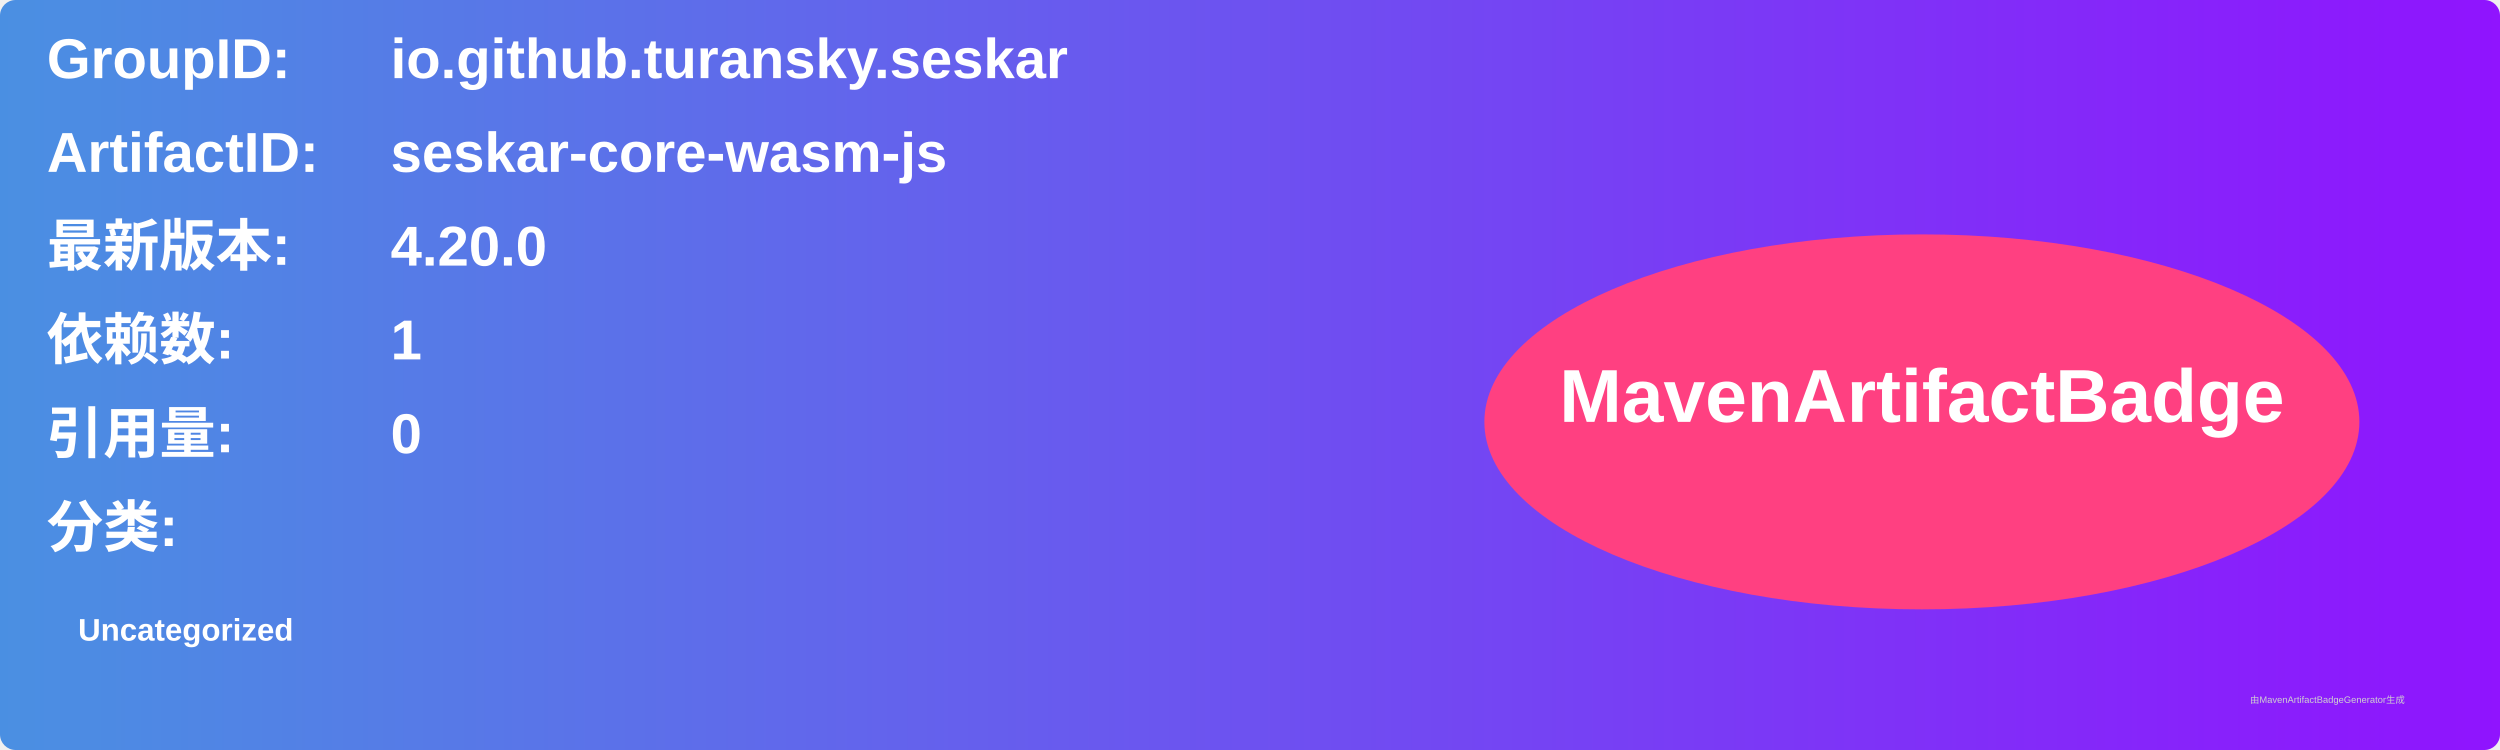
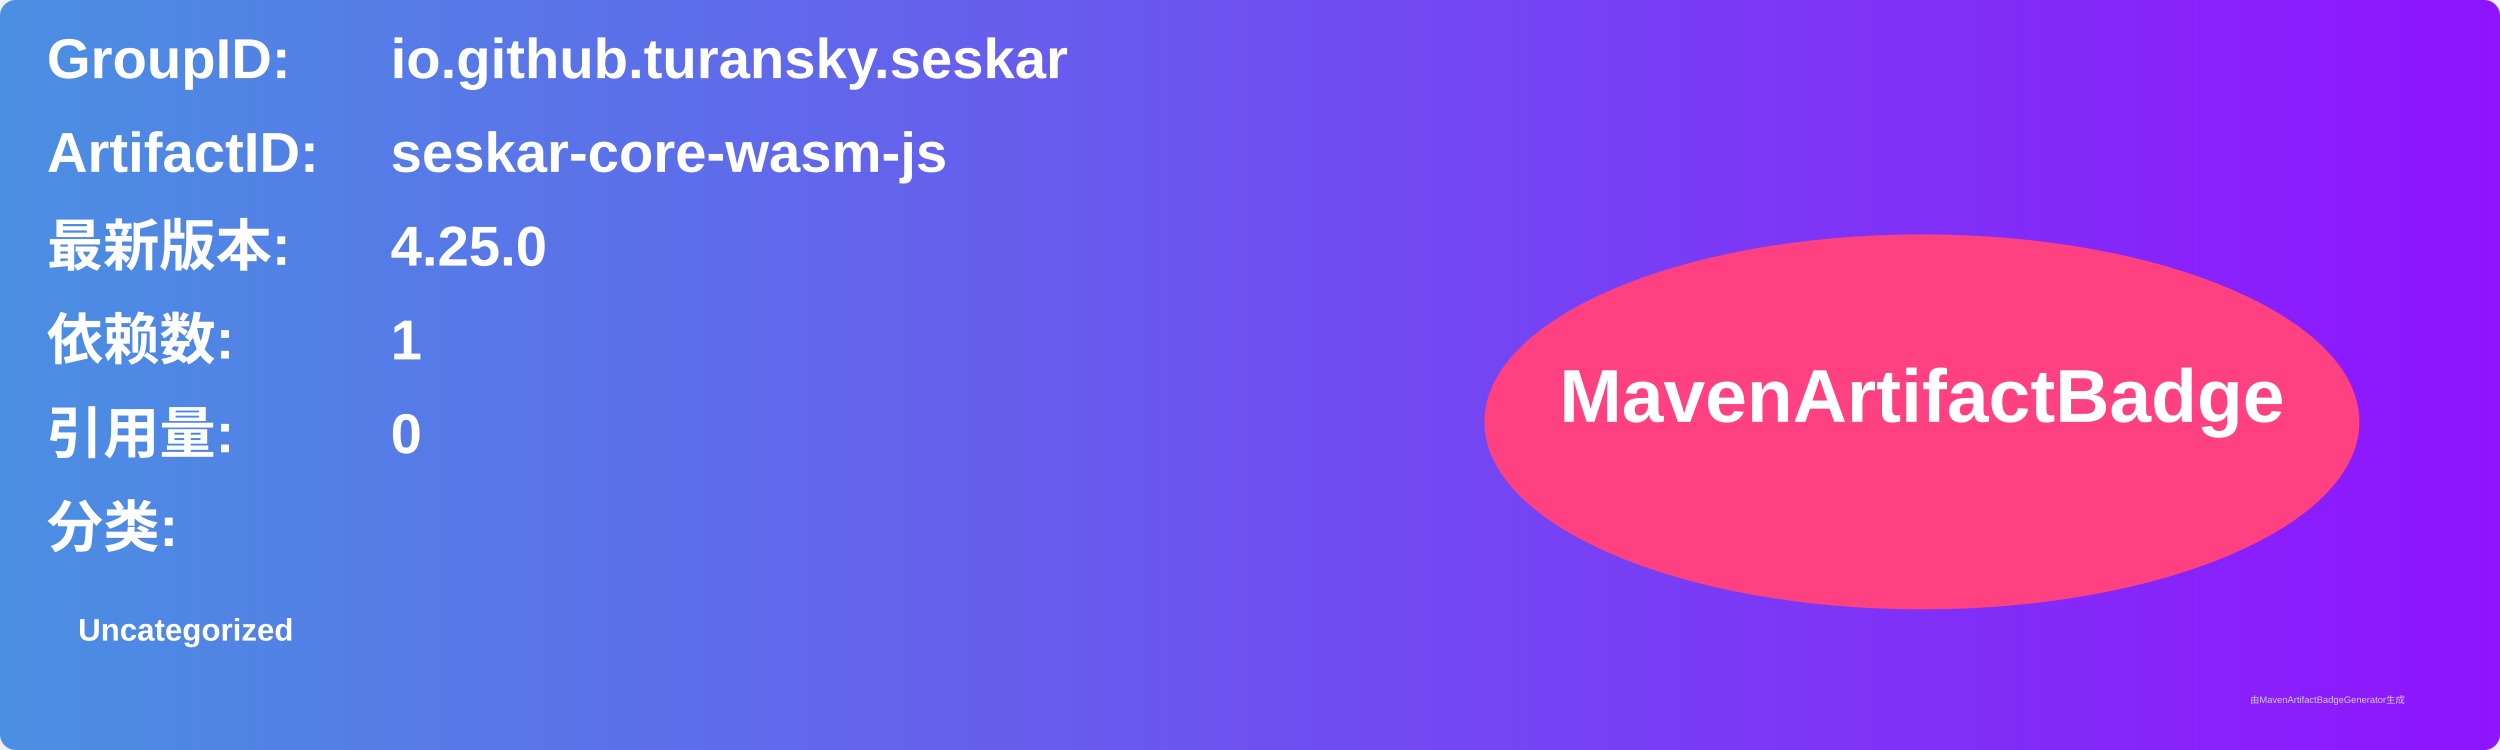
<svg xmlns="http://www.w3.org/2000/svg" width="800" height="240" viewBox="0 0 800 240">
  <linearGradient id="grad" x1="0%" y1="0%" x2="100%" y2="0%">
    <stop offset="0%" stop-color="#4a90e2" />
    <stop offset="100%" stop-color="#9013fe" />
  </linearGradient>
  <rect width="100%" height="100%" rx="5" ry="5" fill="url(#grad)" />
  <g transform="translate(15, 15)">
    <text x="0" y="10" font-family="Arial" font-size="18" fill="white" font-weight="bold" width="260">GroupID:</text>
    <text x="110" y="10" font-family="Arial" font-size="18" fill="white" font-weight="bold" width="460">io.github.turansky.seskar</text>
    <text x="0" y="40" font-family="Arial" font-size="18" fill="white" font-weight="bold" width="260">ArtifactID:</text>
    <text x="110" y="40" font-family="Arial" font-size="18" fill="white" font-weight="bold" width="460">seskar-core-wasm-js</text>
    <text x="0" y="70" font-family="Arial" font-size="18" fill="white" font-weight="bold">最新版本:</text>
    <text x="110" y="70" font-family="Arial" font-size="18" fill="white" font-weight="bold">
-       <tspan font-weight="bold">4.20.0</tspan>
+       <tspan font-weight="bold">4.25.0</tspan>
    </text>
    <text x="0" y="100" font-family="Arial" font-size="18" fill="white" font-weight="bold">依赖数: </text>
    <text x="110" y="100" font-family="Arial" font-size="18" fill="white">
      <tspan font-weight="bold">1</tspan>
    </text>
    <text x="0" y="130" font-family="Arial" font-size="18" fill="white" font-weight="bold">引用量: </text>
    <text x="110" y="130" font-family="Arial" font-size="18" fill="white">
      <tspan font-weight="bold">0</tspan>
    </text>
    <text x="0" y="160" font-family="Arial" font-size="18" fill="white" font-weight="bold">分类:</text>
    <text x="10" y="190" font-family="Arial" font-size="10" fill="white">
      <tspan font-weight="bold">Uncategorized</tspan>
    </text>
    <ellipse cx="600" cy="120" rx="140" ry="60" fill="#ff4081" />
    <text x="600" y="120" text-anchor="middle" font-family="Arial" font-size="24" fill="white" font-weight="bold">MavenArtifactBadge</text>
  </g>
  <text x="720" y="225" font-family="Arial" font-size="3" fill="#d0d0d0">由MavenArtifactBadgeGenerator生成</text>
</svg>
